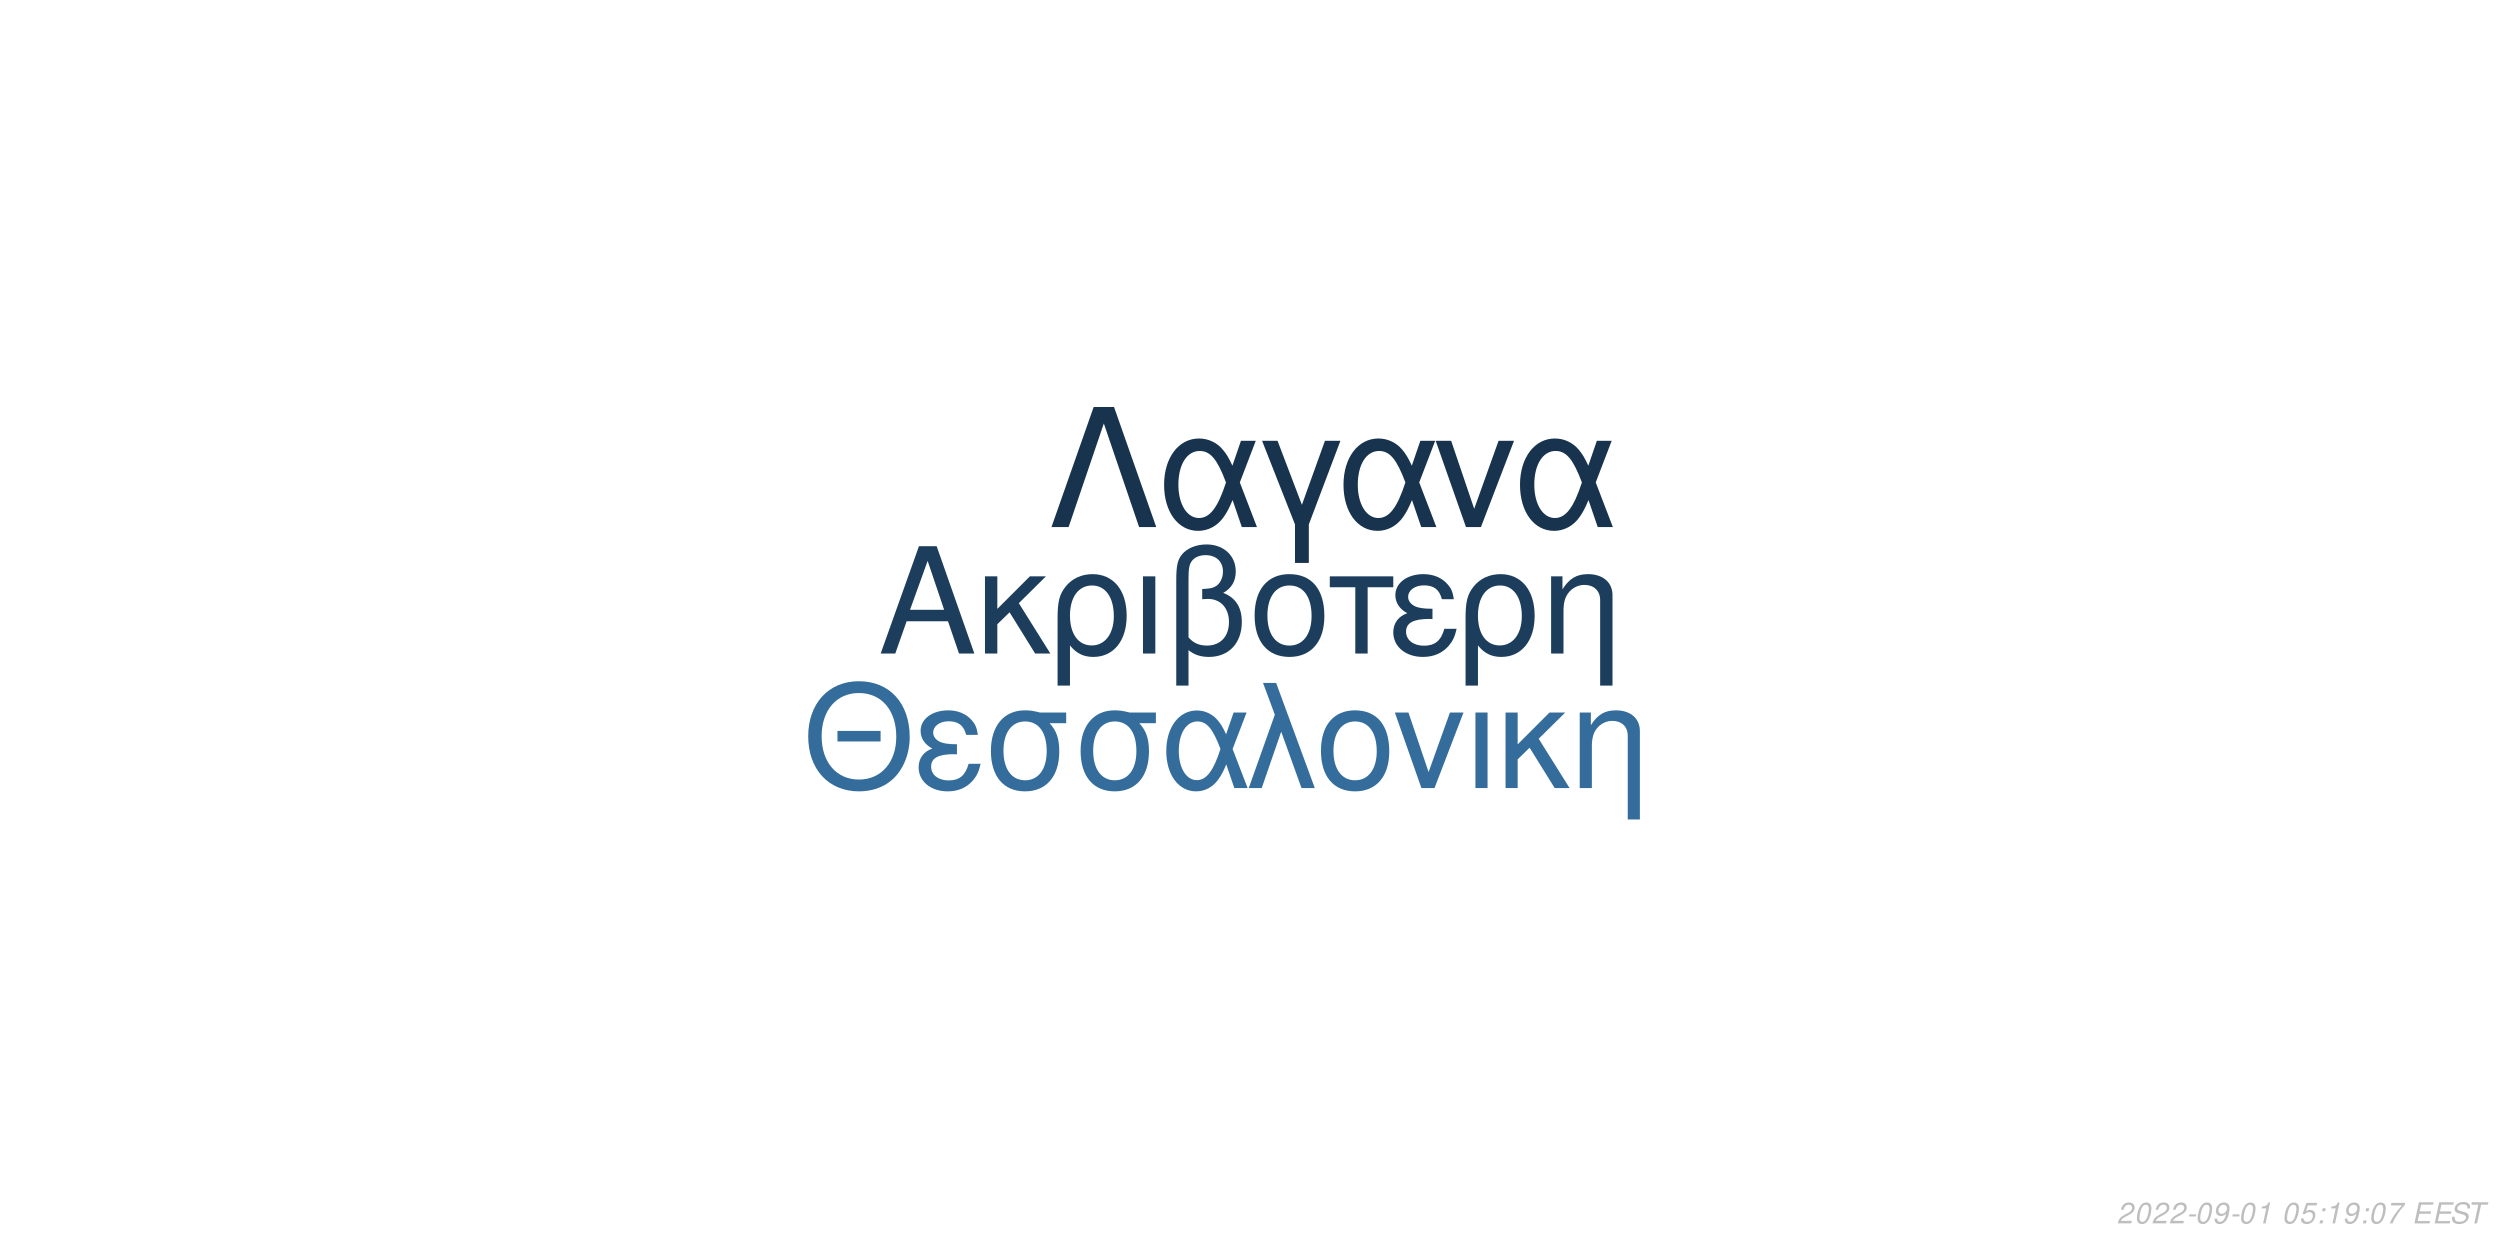
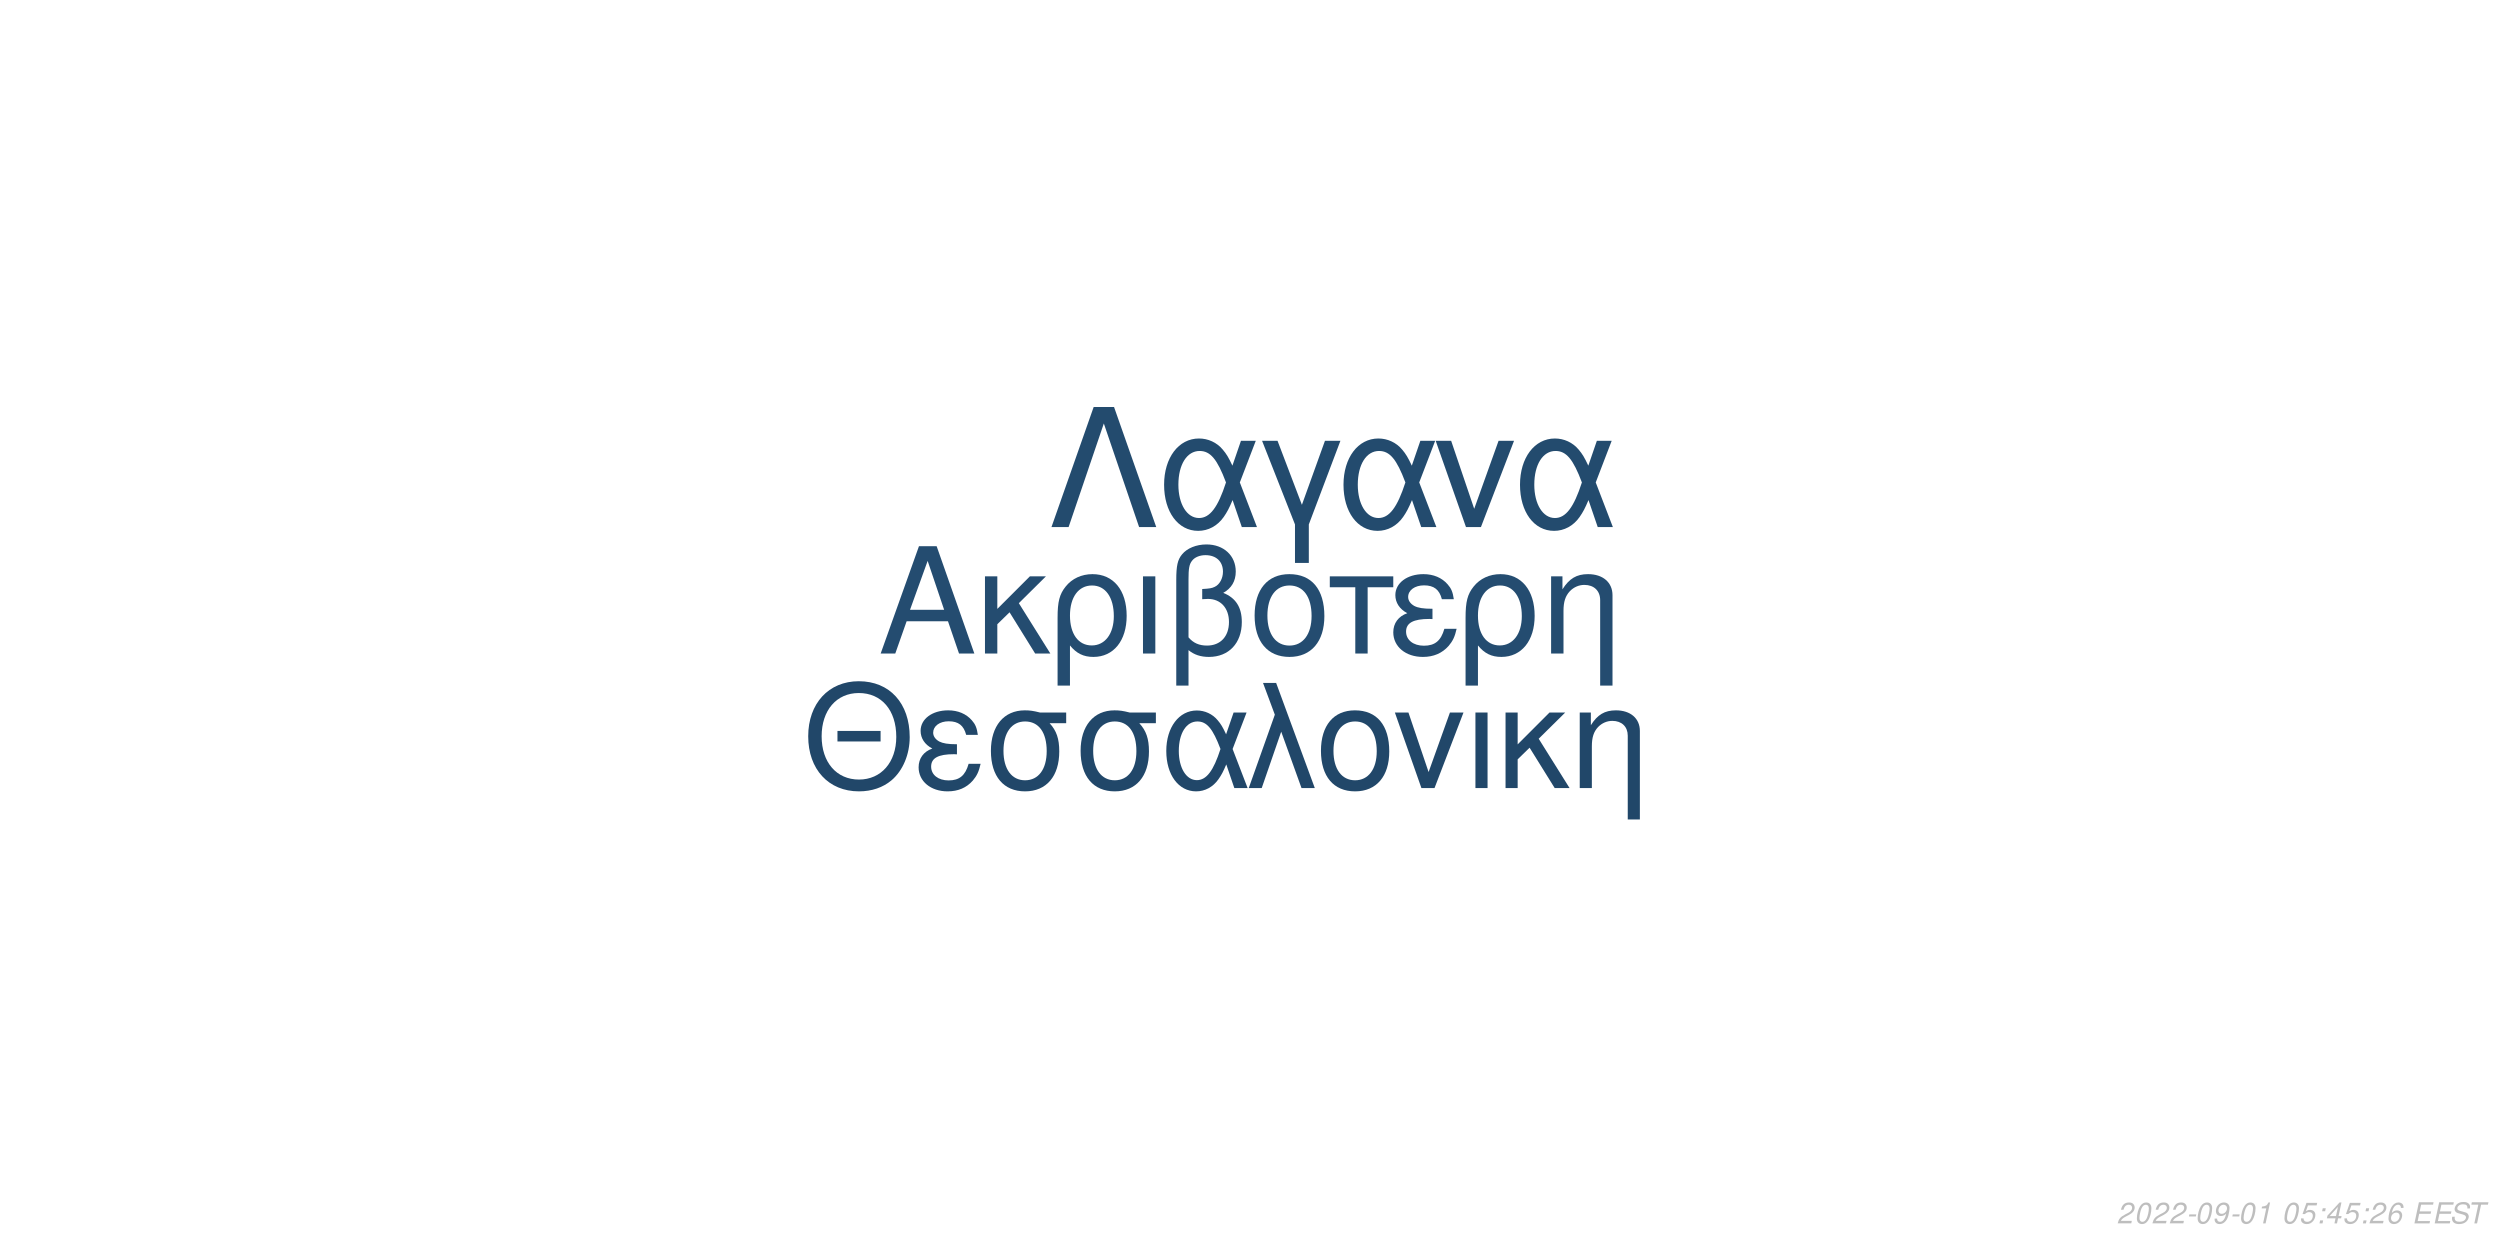
<svg xmlns="http://www.w3.org/2000/svg" xmlns:xlink="http://www.w3.org/1999/xlink" width="864pt" height="432pt" viewBox="0 0 864 432" version="1.1">
  <defs>
    <g>
      <symbol overflow="visible" id="glyph0-0">
        <path style="stroke:none;" d="" />
      </symbol>
      <symbol overflow="visible" id="glyph0-1">
        <path style="stroke:none;" d="M 24.125 -11.141 L 27.938 0 L 33.234 0 L 20.203 -37.094 L 14.094 -37.094 L 0.859 0 L 5.906 0 L 9.828 -11.141 Z M 22.797 -15.109 L 11 -15.109 L 17.094 -32.016 Z M 22.797 -15.109 " />
      </symbol>
      <symbol overflow="visible" id="glyph0-2">
        <path style="stroke:none;" d="M 7.172 -15.422 L 7.172 -26.672 L 2.906 -26.672 L 2.906 0 L 7.172 0 L 7.172 -10.125 L 11.406 -14.25 L 20.25 0 L 25.5 0 L 14.609 -17.406 L 23.969 -26.672 L 18.422 -26.672 Z M 7.172 -15.422 " />
      </symbol>
      <symbol overflow="visible" id="glyph0-3">
        <path style="stroke:none;" d="M 3 11.094 L 7.281 11.094 L 7.281 -2.797 C 9.516 -0.047 11.953 1.172 15.375 1.172 C 22.344 1.172 26.875 -4.422 26.875 -13.031 C 26.875 -21.891 22.297 -27.438 15.062 -27.438 C 11.297 -27.438 7.984 -25.906 5.797 -23.156 C 3.672 -20.516 3 -17.969 3 -12.359 Z M 14.906 -23.516 C 19.547 -23.516 22.438 -19.438 22.438 -12.922 C 22.438 -6.812 19.391 -2.797 14.812 -2.797 C 10.172 -2.797 7.281 -6.766 7.281 -13.125 C 7.281 -19.484 10.234 -23.516 14.906 -23.516 Z M 14.906 -23.516 " />
      </symbol>
      <symbol overflow="visible" id="glyph0-4">
        <path style="stroke:none;" d="M 3.516 0 L 7.781 0 L 7.781 -26.672 L 3.516 -26.672 Z M 3.516 0 " />
      </symbol>
      <symbol overflow="visible" id="glyph0-5">
        <path style="stroke:none;" d="M 4.016 11.094 L 8.25 11.094 L 8.25 -1.172 C 10.172 0.406 12.422 1.172 15.312 1.172 C 22.188 1.172 26.672 -3.609 26.672 -10.891 C 26.672 -15.984 24.578 -19.234 20.25 -20.969 C 23.109 -22.547 24.578 -25.031 24.578 -28.344 C 24.578 -33.844 20.406 -37.703 14.453 -37.703 C 10.938 -37.703 7.734 -36.391 6 -34.25 C 4.484 -32.422 4.016 -30.328 4.016 -25.391 Z M 8.25 -25.656 C 8.25 -29.359 8.5 -30.844 9.469 -32.062 C 10.375 -33.281 12.156 -34 14.094 -34 C 17.812 -34 20.156 -31.812 20.156 -28.297 C 20.156 -25.953 18.984 -23.812 17.297 -23.047 C 16.281 -22.547 15.469 -22.438 12.984 -22.297 L 12.984 -18.781 C 13.734 -18.828 14.344 -18.875 14.969 -18.875 C 19.344 -18.875 22.234 -15.719 22.234 -10.891 C 22.234 -5.906 19.281 -2.75 14.656 -2.75 C 11.953 -2.75 9.922 -3.609 8.25 -5.594 Z M 8.25 -25.656 " />
      </symbol>
      <symbol overflow="visible" id="glyph0-6">
        <path style="stroke:none;" d="M 14.094 -27.438 C 6.562 -27.438 2.094 -22.094 2.094 -13.125 C 2.094 -4.125 6.562 1.172 14.141 1.172 C 21.672 1.172 26.203 -4.172 26.203 -12.922 C 26.203 -22.188 21.828 -27.438 14.094 -27.438 Z M 14.141 -23.516 C 18.938 -23.516 21.781 -19.594 21.781 -12.984 C 21.781 -6.672 18.828 -2.75 14.141 -2.75 C 9.422 -2.75 6.516 -6.672 6.516 -13.125 C 6.516 -19.594 9.422 -23.516 14.141 -23.516 Z M 14.141 -23.516 " />
      </symbol>
      <symbol overflow="visible" id="glyph0-7">
        <path style="stroke:none;" d="M 7.891 0 L 12.156 0 L 12.156 -22.906 L 21.016 -22.906 L 21.016 -26.672 L -0.922 -26.672 L -0.922 -22.906 L 7.891 -22.906 Z M 7.891 0 " />
      </symbol>
      <symbol overflow="visible" id="glyph0-8">
        <path style="stroke:none;" d="M 14.562 -15.469 C 11.344 -15.469 9.562 -15.781 8.297 -16.438 C 6.922 -17.203 6.156 -18.328 6.156 -19.547 C 6.156 -21.891 8.453 -23.562 11.656 -23.562 C 15.062 -23.562 16.953 -22.094 17.812 -18.781 L 21.938 -18.781 C 21.578 -21.266 21.062 -22.5 19.797 -23.922 C 17.812 -26.203 14.906 -27.438 11.453 -27.438 C 5.797 -27.438 1.734 -24.375 1.734 -20.203 C 1.734 -17.609 3.156 -15.375 5.859 -13.938 C 2.797 -12.875 1.016 -10.484 1.016 -7.328 C 1.016 -2.391 5.297 1.172 11.25 1.172 C 14.969 1.172 17.906 -0.109 20.156 -2.641 C 21.578 -4.328 22.297 -5.797 22.906 -8.547 L 18.672 -8.547 C 17.5 -4.422 15.422 -2.703 11.609 -2.703 C 7.938 -2.703 5.438 -4.688 5.438 -7.578 C 5.438 -10.578 7.938 -11.953 13.484 -11.953 C 13.641 -11.953 14.094 -11.953 14.562 -11.906 Z M 14.562 -15.469 " />
      </symbol>
      <symbol overflow="visible" id="glyph0-9">
        <path style="stroke:none;" d="M 3.562 -26.672 L 3.562 0 L 7.844 0 L 7.844 -14.703 C 7.844 -17.906 8.5 -19.891 10.031 -21.531 C 11.406 -22.953 13.188 -23.719 15.062 -23.719 C 18.375 -23.719 20.516 -21.672 20.516 -18.469 L 20.516 11.094 L 24.781 11.094 L 24.781 -20.156 C 24.781 -24.578 21.469 -27.438 16.328 -27.438 C 12.359 -27.438 9.828 -25.906 7.484 -22.188 L 7.484 -26.672 Z M 3.562 -26.672 " />
      </symbol>
      <symbol overflow="visible" id="glyph1-0">
        <path style="stroke:none;" d="" />
      </symbol>
      <symbol overflow="visible" id="glyph1-1">
        <path style="stroke:none;" d="M 26.859 -19.734 L 11.953 -19.734 L 11.953 -16.094 L 26.859 -16.094 Z M 19.328 -36.922 C 8.922 -36.922 1.844 -29.25 1.844 -17.891 C 1.844 -6.484 8.875 1.141 19.391 1.141 C 23.812 1.141 27.703 -0.203 30.641 -2.688 C 34.578 -6.031 36.922 -11.656 36.922 -17.594 C 36.922 -29.297 30 -36.922 19.328 -36.922 Z M 19.328 -32.844 C 27.203 -32.844 32.281 -26.906 32.281 -17.688 C 32.281 -8.922 27.062 -2.938 19.391 -2.938 C 11.609 -2.938 6.484 -8.922 6.484 -17.891 C 6.484 -26.859 11.609 -32.844 19.328 -32.844 Z M 19.328 -32.844 " />
      </symbol>
      <symbol overflow="visible" id="glyph1-2">
        <path style="stroke:none;" d="M 14.25 -15.141 C 11.109 -15.141 9.375 -15.453 8.125 -16.094 C 6.781 -16.844 6.031 -17.938 6.031 -19.141 C 6.031 -21.422 8.266 -23.078 11.406 -23.078 C 14.75 -23.078 16.594 -21.625 17.438 -18.391 L 21.469 -18.391 C 21.125 -20.828 20.625 -22.031 19.391 -23.422 C 17.438 -25.656 14.594 -26.859 11.219 -26.859 C 5.688 -26.859 1.688 -23.875 1.688 -19.781 C 1.688 -17.234 3.094 -15.047 5.734 -13.656 C 2.734 -12.609 1 -10.266 1 -7.172 C 1 -2.344 5.188 1.141 11.016 1.141 C 14.656 1.141 17.547 -0.094 19.734 -2.594 C 21.125 -4.234 21.828 -5.688 22.422 -8.375 L 18.281 -8.375 C 17.141 -4.328 15.094 -2.641 11.359 -2.641 C 7.766 -2.641 5.328 -4.578 5.328 -7.422 C 5.328 -10.359 7.766 -11.703 13.203 -11.703 C 13.359 -11.703 13.797 -11.703 14.25 -11.656 Z M 14.25 -15.141 " />
      </symbol>
      <symbol overflow="visible" id="glyph1-3">
        <path style="stroke:none;" d="M 29 -26.109 L 19.938 -26.109 C 17.594 -26.703 16.438 -26.859 14.703 -26.859 C 7.469 -26.859 2.984 -21.469 2.984 -12.859 C 2.984 -4.031 7.375 1.141 14.797 1.141 C 22.172 1.141 26.609 -4.078 26.609 -12.656 C 26.609 -17.047 25.656 -19.828 23.266 -22.422 L 29 -22.422 Z M 14.797 -23.016 C 19.531 -23.016 22.266 -19.234 22.266 -12.75 C 22.266 -6.531 19.438 -2.688 14.797 -2.688 C 10.172 -2.688 7.328 -6.531 7.328 -12.859 C 7.328 -19.188 10.172 -23.016 14.797 -23.016 Z M 14.797 -23.016 " />
      </symbol>
      <symbol overflow="visible" id="glyph1-4">
        <path style="stroke:none;" d="M 29.344 -26.109 L 24.859 -26.109 L 22.266 -18.578 C 21.125 -21.031 20.484 -22.125 19.328 -23.469 C 17.547 -25.609 14.906 -26.812 12.156 -26.812 C 5.984 -26.812 1.594 -20.984 1.594 -12.812 C 1.594 -4.578 5.828 1.141 11.906 1.141 C 14.953 1.141 17.734 -0.344 19.625 -3.047 C 20.672 -4.531 21.281 -5.688 22.328 -8.172 L 25.109 0 L 29.703 0 L 24.516 -13.5 Z M 20.328 -13.5 C 17.891 -5.922 15.453 -2.734 12.156 -2.734 C 8.516 -2.734 5.922 -6.922 5.922 -12.812 C 5.922 -18.938 8.516 -23.016 12.359 -23.016 C 15.594 -23.016 17.688 -20.531 20.328 -13.5 Z M 20.328 -13.5 " />
      </symbol>
      <symbol overflow="visible" id="glyph1-5">
        <path style="stroke:none;" d="M 1.094 0 L 5.578 0 L 12.312 -19.484 L 19.328 0 L 23.922 0 L 10.562 -36.328 L 6.031 -36.328 L 10.109 -25.359 Z M 1.094 0 " />
      </symbol>
      <symbol overflow="visible" id="glyph1-6">
        <path style="stroke:none;" d="M 13.797 -26.859 C 6.422 -26.859 2.047 -21.625 2.047 -12.859 C 2.047 -4.031 6.422 1.141 13.859 1.141 C 21.234 1.141 25.656 -4.078 25.656 -12.656 C 25.656 -21.719 21.375 -26.859 13.797 -26.859 Z M 13.859 -23.016 C 18.531 -23.016 21.328 -19.188 21.328 -12.703 C 21.328 -6.531 18.438 -2.688 13.859 -2.688 C 9.219 -2.688 6.375 -6.531 6.375 -12.859 C 6.375 -19.188 9.219 -23.016 13.859 -23.016 Z M 13.859 -23.016 " />
      </symbol>
      <symbol overflow="visible" id="glyph1-7">
        <path style="stroke:none;" d="M 14.297 0 L 24.312 -26.109 L 19.625 -26.109 L 12.25 -5.531 L 5.281 -26.109 L 0.594 -26.109 L 9.766 0 Z M 14.297 0 " />
      </symbol>
      <symbol overflow="visible" id="glyph1-8">
        <path style="stroke:none;" d="M 3.438 0 L 7.625 0 L 7.625 -26.109 L 3.438 -26.109 Z M 3.438 0 " />
      </symbol>
      <symbol overflow="visible" id="glyph1-9">
        <path style="stroke:none;" d="M 7.031 -15.094 L 7.031 -26.109 L 2.844 -26.109 L 2.844 0 L 7.031 0 L 7.031 -9.922 L 11.156 -13.953 L 19.828 0 L 24.969 0 L 14.297 -17.047 L 23.469 -26.109 L 18.031 -26.109 Z M 7.031 -15.094 " />
      </symbol>
      <symbol overflow="visible" id="glyph1-10">
        <path style="stroke:none;" d="M 3.484 -26.109 L 3.484 0 L 7.672 0 L 7.672 -14.406 C 7.672 -17.547 8.328 -19.484 9.812 -21.078 C 11.156 -22.469 12.906 -23.219 14.75 -23.219 C 17.984 -23.219 20.078 -21.234 20.078 -18.094 L 20.078 10.859 L 24.266 10.859 L 24.266 -19.734 C 24.266 -24.062 21.031 -26.859 16 -26.859 C 12.109 -26.859 9.609 -25.359 7.328 -21.719 L 7.328 -26.109 Z M 3.484 -26.109 " />
      </symbol>
      <symbol overflow="visible" id="glyph2-0">
        <path style="stroke:none;" d="" />
      </symbol>
      <symbol overflow="visible" id="glyph2-1">
        <path style="stroke:none;" d="M 22.531 -41.484 L 15.484 -41.484 L 0.906 0 L 6.828 0 L 19 -35.797 L 31.188 0 L 37.109 0 Z M 22.531 -41.484 " />
      </symbol>
      <symbol overflow="visible" id="glyph2-2">
        <path style="stroke:none;" d="M 33.516 -29.812 L 28.391 -29.812 L 25.438 -21.219 C 24.125 -24.016 23.391 -25.266 22.078 -26.797 C 20.031 -29.25 17.016 -30.609 13.891 -30.609 C 6.828 -30.609 1.828 -23.953 1.828 -14.625 C 1.828 -5.234 6.656 1.312 13.594 1.312 C 17.078 1.312 20.266 -0.391 22.422 -3.469 C 23.609 -5.172 24.297 -6.484 25.5 -9.328 L 28.688 0 L 33.922 0 L 28 -15.422 Z M 23.219 -15.422 C 20.422 -6.766 17.641 -3.125 13.891 -3.125 C 9.734 -3.125 6.766 -7.906 6.766 -14.625 C 6.766 -21.625 9.734 -26.297 14.109 -26.297 C 17.812 -26.297 20.203 -23.453 23.219 -15.422 Z M 23.219 -15.422 " />
      </symbol>
      <symbol overflow="visible" id="glyph2-3">
        <path style="stroke:none;" d="M 12.062 12.406 L 16.844 12.406 L 16.844 -0.906 L 27.766 -29.812 L 22.422 -29.812 L 14.453 -7.688 L 6.031 -29.812 L 0.688 -29.812 L 12.062 -0.906 Z M 12.062 12.406 " />
      </symbol>
      <symbol overflow="visible" id="glyph2-4">
        <path style="stroke:none;" d="M 16.328 0 L 27.766 -29.812 L 22.422 -29.812 L 14 -6.312 L 6.031 -29.812 L 0.688 -29.812 L 11.156 0 Z M 16.328 0 " />
      </symbol>
      <symbol overflow="visible" id="glyph3-0">
        <path style="stroke:none;" d="" />
      </symbol>
      <symbol overflow="visible" id="glyph3-1">
        <path style="stroke:none;" d="M 5.234 -0.875 L 1.469 -0.875 C 1.641 -1.375 2.203 -1.891 3.109 -2.344 L 4.234 -2.938 C 5.562 -3.625 6.219 -4.469 6.219 -5.484 C 6.219 -5.938 6.062 -6.359 5.797 -6.656 C 5.469 -7.047 4.984 -7.234 4.312 -7.234 C 2.766 -7.234 1.891 -6.453 1.484 -4.734 L 2.375 -4.734 C 2.484 -5.188 2.609 -5.484 2.797 -5.75 C 3.094 -6.203 3.609 -6.453 4.188 -6.453 C 4.891 -6.453 5.344 -6.031 5.344 -5.375 C 5.344 -4.703 4.859 -4.094 4.016 -3.656 L 2.984 -3.125 C 1.234 -2.188 0.797 -1.656 0.344 -0.016 L 5.047 -0.016 Z M 5.234 -0.875 " />
      </symbol>
      <symbol overflow="visible" id="glyph3-2">
        <path style="stroke:none;" d="M 4.203 -7.234 C 3.375 -7.234 2.688 -6.812 2.125 -5.984 C 1.484 -5.047 0.984 -3.188 0.984 -1.734 C 0.984 -1.109 1.172 -0.562 1.484 -0.266 C 1.797 0.047 2.281 0.234 2.766 0.234 C 3.625 0.234 4.281 -0.156 4.859 -1.016 C 5.516 -1.953 6 -3.797 6 -5.266 C 6 -6.5 5.328 -7.234 4.203 -7.234 Z M 4.094 -6.453 C 4.734 -6.453 5.125 -5.984 5.125 -5.156 C 5.125 -4.203 4.781 -2.625 4.406 -1.812 C 3.984 -0.938 3.516 -0.547 2.875 -0.547 C 2.25 -0.547 1.875 -1.031 1.875 -1.828 C 1.875 -2.797 2.203 -4.344 2.594 -5.203 C 2.984 -6.047 3.453 -6.453 4.094 -6.453 Z M 4.094 -6.453 " />
      </symbol>
      <symbol overflow="visible" id="glyph3-3">
        <path style="stroke:none;" d="M 3.516 -3.125 L 1.125 -3.125 L 0.969 -2.406 L 3.359 -2.406 Z M 3.516 -3.125 " />
      </symbol>
      <symbol overflow="visible" id="glyph3-4">
        <path style="stroke:none;" d="M 0.844 -1.656 C 0.844 -1.547 0.844 -1.438 0.844 -1.375 C 0.844 -0.406 1.531 0.234 2.578 0.234 C 3.203 0.234 3.766 0.016 4.297 -0.438 C 4.938 -1 5.312 -1.656 5.594 -2.719 C 5.844 -3.672 6.016 -4.766 6.016 -5.375 C 6.016 -5.844 5.844 -6.328 5.547 -6.656 C 5.203 -7.031 4.703 -7.234 4.062 -7.234 C 2.516 -7.234 1.297 -5.938 1.297 -4.266 C 1.297 -3.203 1.984 -2.547 3.047 -2.547 C 3.484 -2.547 3.953 -2.672 4.281 -2.891 C 4.406 -2.984 4.547 -3.078 4.828 -3.344 C 4.438 -1.484 3.703 -0.547 2.703 -0.547 C 2.109 -0.547 1.719 -0.938 1.719 -1.547 L 1.719 -1.656 Z M 3.953 -6.453 C 4.625 -6.453 5.141 -5.953 5.141 -5.281 C 5.141 -4.188 4.312 -3.312 3.297 -3.312 C 2.594 -3.312 2.172 -3.734 2.172 -4.453 C 2.172 -5.562 2.984 -6.453 3.953 -6.453 Z M 3.953 -6.453 " />
      </symbol>
      <symbol overflow="visible" id="glyph3-5">
        <path style="stroke:none;" d="M 3.703 -5.188 L 2.594 0 L 3.469 0 L 5.016 -7.234 L 4.438 -7.234 C 3.906 -6.156 3.688 -6.016 2.234 -5.812 L 2.109 -5.188 Z M 3.703 -5.188 " />
      </symbol>
      <symbol overflow="visible" id="glyph3-6">
        <path style="stroke:none;" d="" />
      </symbol>
      <symbol overflow="visible" id="glyph3-7">
        <path style="stroke:none;" d="M 6.297 -7.094 L 2.594 -7.094 L 1.234 -3.234 L 2.047 -3.234 C 2.656 -3.766 2.938 -3.906 3.531 -3.906 C 4.328 -3.906 4.797 -3.453 4.797 -2.688 C 4.797 -1.438 3.969 -0.547 2.828 -0.547 C 2.031 -0.547 1.609 -0.938 1.578 -1.734 L 0.703 -1.734 L 0.703 -1.516 C 0.703 -0.938 0.844 -0.547 1.188 -0.266 C 1.562 0.062 2.078 0.234 2.703 0.234 C 3.656 0.234 4.391 -0.156 4.984 -0.922 C 5.422 -1.5 5.672 -2.234 5.672 -2.953 C 5.672 -4 4.938 -4.672 3.812 -4.672 C 3.328 -4.672 2.906 -4.547 2.406 -4.234 L 3.109 -6.219 L 6.109 -6.219 Z M 6.297 -7.094 " />
      </symbol>
      <symbol overflow="visible" id="glyph3-8">
        <path style="stroke:none;" d="M 2.359 -1.031 L 1.312 -1.031 L 1.094 0 L 2.141 0 Z M 3.266 -5.234 L 2.219 -5.234 L 2 -4.203 L 3.047 -4.203 Z M 3.266 -5.234 " />
      </symbol>
      <symbol overflow="visible" id="glyph3-9">
-         <path style="stroke:none;" d="M 6.703 -7.094 L 1.953 -7.094 L 1.766 -6.219 L 5.594 -6.219 C 3.344 -3.688 2.266 -2.109 1.375 0 L 2.344 0 C 3.031 -1.906 4.828 -4.594 6.547 -6.281 Z M 6.703 -7.094 " />
+         <path style="stroke:none;" d="M 3.625 -1.75 L 3.266 0 L 4.141 0 L 4.516 -1.75 L 5.562 -1.75 L 5.734 -2.531 L 4.688 -2.531 L 5.688 -7.234 L 5.016 -7.234 L 0.844 -2.672 L 0.641 -1.75 Z M 3.797 -2.531 L 1.594 -2.531 L 4.469 -5.703 Z M 3.797 -2.531 " />
      </symbol>
      <symbol overflow="visible" id="glyph3-10">
+         <path style="stroke:none;" d="M 6.125 -5.344 L 6.141 -5.625 C 6.141 -6.609 5.453 -7.234 4.391 -7.234 C 3.438 -7.234 2.641 -6.719 2.016 -5.703 C 1.422 -4.781 0.938 -2.953 0.938 -1.688 C 0.938 -0.516 1.688 0.234 2.859 0.234 C 3.703 0.234 4.438 -0.156 5 -0.875 C 5.406 -1.422 5.672 -2.156 5.672 -2.766 C 5.672 -3.812 4.969 -4.5 3.906 -4.5 C 3.234 -4.5 2.672 -4.234 2.094 -3.625 C 2.406 -5.375 3.234 -6.453 4.25 -6.453 C 4.703 -6.453 5.062 -6.234 5.172 -5.844 C 5.203 -5.719 5.234 -5.578 5.25 -5.344 Z M 3.656 -3.734 C 4.344 -3.734 4.797 -3.281 4.797 -2.625 C 4.797 -1.469 3.984 -0.547 2.984 -0.547 C 2.297 -0.547 1.812 -1.047 1.812 -1.766 C 1.812 -2.859 2.625 -3.734 3.656 -3.734 Z M 3.656 -3.734 " />
+       </symbol>
+       <symbol overflow="visible" id="glyph3-11">
        <path style="stroke:none;" d="M 2.547 -3.312 L 6.5 -3.312 L 6.688 -4.141 L 2.719 -4.141 L 3.219 -6.469 L 7.344 -6.469 L 7.516 -7.297 L 2.453 -7.297 L 0.906 0 L 6.125 0 L 6.297 -0.812 L 2.016 -0.812 Z M 2.547 -3.312 " />
      </symbol>
-       <symbol overflow="visible" id="glyph3-11">
+       <symbol overflow="visible" id="glyph3-12">
        <path style="stroke:none;" d="M 7.062 -5.156 C 7.125 -5.438 7.141 -5.562 7.141 -5.703 C 7.141 -6.156 6.938 -6.594 6.594 -6.891 C 6.188 -7.25 5.656 -7.406 4.875 -7.406 C 3.844 -7.406 3.047 -7.125 2.5 -6.562 C 2.094 -6.141 1.781 -5.438 1.781 -4.922 C 1.781 -4.297 2.219 -3.766 2.891 -3.562 L 4.594 -3.094 C 5.406 -2.859 5.734 -2.578 5.734 -2.094 C 5.734 -1.781 5.547 -1.406 5.266 -1.141 C 4.844 -0.766 4.266 -0.578 3.453 -0.578 C 2.328 -0.578 1.812 -0.984 1.812 -1.906 C 1.812 -2.047 1.812 -2.125 1.844 -2.312 L 0.984 -2.312 C 0.906 -2.062 0.891 -1.906 0.891 -1.688 C 0.891 -0.484 1.797 0.234 3.297 0.234 C 4.359 0.234 5.234 -0.062 5.812 -0.609 C 6.344 -1.078 6.688 -1.797 6.688 -2.375 C 6.688 -2.641 6.609 -2.906 6.453 -3.156 C 6.234 -3.5 5.938 -3.703 5.469 -3.828 L 3.75 -4.312 C 2.984 -4.547 2.734 -4.734 2.734 -5.188 C 2.734 -5.547 2.875 -5.844 3.188 -6.109 C 3.547 -6.438 4.031 -6.594 4.703 -6.594 C 5.266 -6.594 5.688 -6.484 5.906 -6.297 C 6.094 -6.125 6.219 -5.797 6.219 -5.516 C 6.219 -5.422 6.203 -5.344 6.188 -5.156 Z M 7.062 -5.156 " />
      </symbol>
-       <symbol overflow="visible" id="glyph3-12">
+       <symbol overflow="visible" id="glyph3-13">
        <path style="stroke:none;" d="M 4.938 -6.469 L 7.312 -6.469 L 7.484 -7.297 L 1.75 -7.297 L 1.578 -6.469 L 3.984 -6.469 L 2.609 0 L 3.547 0 Z M 4.938 -6.469 " />
      </symbol>
    </g>
  </defs>
  <g id="surface1">
    <rect x="0" y="0" width="864" height="432" style="fill:rgb(100%,100%,100%);fill-opacity:1;stroke:none;" />
-     <g style="fill:rgb(10.98%,23.922%,35.686%);fill-opacity:1;">
+     <g style="fill:rgb(14.118%,29.804%,43.922%);fill-opacity:1;">
      <use xlink:href="#glyph0-1" x="303.5" y="225.861" />
      <use xlink:href="#glyph0-2" x="337.5" y="225.861" />
      <use xlink:href="#glyph0-3" x="362.5" y="225.861" />
      <use xlink:href="#glyph0-4" x="391.5" y="225.861" />
      <use xlink:href="#glyph0-5" x="402.5" y="225.861" />
      <use xlink:href="#glyph0-6" x="431.5" y="225.861" />
      <use xlink:href="#glyph0-7" x="460.5" y="225.861" />
      <use xlink:href="#glyph0-8" x="480.5" y="225.861" />
      <use xlink:href="#glyph0-3" x="503.5" y="225.861" />
      <use xlink:href="#glyph0-9" x="532.5" y="225.861" />
    </g>
-     <g style="fill:rgb(20.392%,42.353%,60.784%);fill-opacity:1;">
+     <g style="fill:rgb(12.941%,27.843%,41.176%);fill-opacity:1;">
      <use xlink:href="#glyph1-1" x="277.473" y="272.354" />
      <use xlink:href="#glyph1-2" x="316.473" y="272.354" />
      <use xlink:href="#glyph1-3" x="339.473" y="272.354" />
      <use xlink:href="#glyph1-3" x="370.473" y="272.354" />
      <use xlink:href="#glyph1-4" x="401.473" y="272.354" />
      <use xlink:href="#glyph1-5" x="430.473" y="272.354" />
      <use xlink:href="#glyph1-6" x="454.473" y="272.354" />
      <use xlink:href="#glyph1-7" x="481.473" y="272.354" />
      <use xlink:href="#glyph1-8" x="506.473" y="272.354" />
      <use xlink:href="#glyph1-9" x="517.473" y="272.354" />
      <use xlink:href="#glyph1-10" x="542.473" y="272.354" />
    </g>
-     <g style="fill:rgb(9.02%,20%,30.588%);fill-opacity:1;">
+     <g style="fill:rgb(13.725%,29.412%,43.137%);fill-opacity:1;">
      <use xlink:href="#glyph2-1" x="362.484" y="182.152" />
      <use xlink:href="#glyph2-2" x="400.484" y="182.152" />
      <use xlink:href="#glyph2-3" x="435.484" y="182.152" />
      <use xlink:href="#glyph2-2" x="462.484" y="182.152" />
      <use xlink:href="#glyph2-4" x="495.484" y="182.152" />
      <use xlink:href="#glyph2-2" x="523.484" y="182.152" />
    </g>
    <g style="fill:rgb(74.51%,74.51%,74.51%);fill-opacity:1;">
      <use xlink:href="#glyph3-1" x="731.52" y="422.81" />
      <use xlink:href="#glyph3-2" x="737.52" y="422.81" />
      <use xlink:href="#glyph3-1" x="743.52" y="422.81" />
      <use xlink:href="#glyph3-1" x="749.52" y="422.81" />
      <use xlink:href="#glyph3-3" x="755.52" y="422.81" />
      <use xlink:href="#glyph3-2" x="758.52" y="422.81" />
      <use xlink:href="#glyph3-4" x="764.52" y="422.81" />
      <use xlink:href="#glyph3-3" x="770.52" y="422.81" />
      <use xlink:href="#glyph3-2" x="773.52" y="422.81" />
      <use xlink:href="#glyph3-5" x="779.52" y="422.81" />
      <use xlink:href="#glyph3-6" x="785.52" y="422.81" />
      <use xlink:href="#glyph3-2" x="788.52" y="422.81" />
      <use xlink:href="#glyph3-7" x="794.52" y="422.81" />
      <use xlink:href="#glyph3-8" x="800.52" y="422.81" />
-       <use xlink:href="#glyph3-5" x="803.52" y="422.81" />
-       <use xlink:href="#glyph3-4" x="809.52" y="422.81" />
+       <use xlink:href="#glyph3-9" x="803.52" y="422.81" />
+       <use xlink:href="#glyph3-7" x="809.52" y="422.81" />
      <use xlink:href="#glyph3-8" x="815.52" y="422.81" />
-       <use xlink:href="#glyph3-2" x="818.52" y="422.81" />
-       <use xlink:href="#glyph3-9" x="824.52" y="422.81" />
+       <use xlink:href="#glyph3-1" x="818.52" y="422.81" />
+       <use xlink:href="#glyph3-10" x="824.52" y="422.81" />
      <use xlink:href="#glyph3-6" x="830.52" y="422.81" />
-       <use xlink:href="#glyph3-10" x="833.52" y="422.81" />
-       <use xlink:href="#glyph3-10" x="840.52" y="422.81" />
-       <use xlink:href="#glyph3-11" x="846.52" y="422.81" />
-       <use xlink:href="#glyph3-12" x="852.52" y="422.81" />
+       <use xlink:href="#glyph3-11" x="833.52" y="422.81" />
+       <use xlink:href="#glyph3-11" x="840.52" y="422.81" />
+       <use xlink:href="#glyph3-12" x="846.52" y="422.81" />
+       <use xlink:href="#glyph3-13" x="852.52" y="422.81" />
    </g>
  </g>
</svg>
